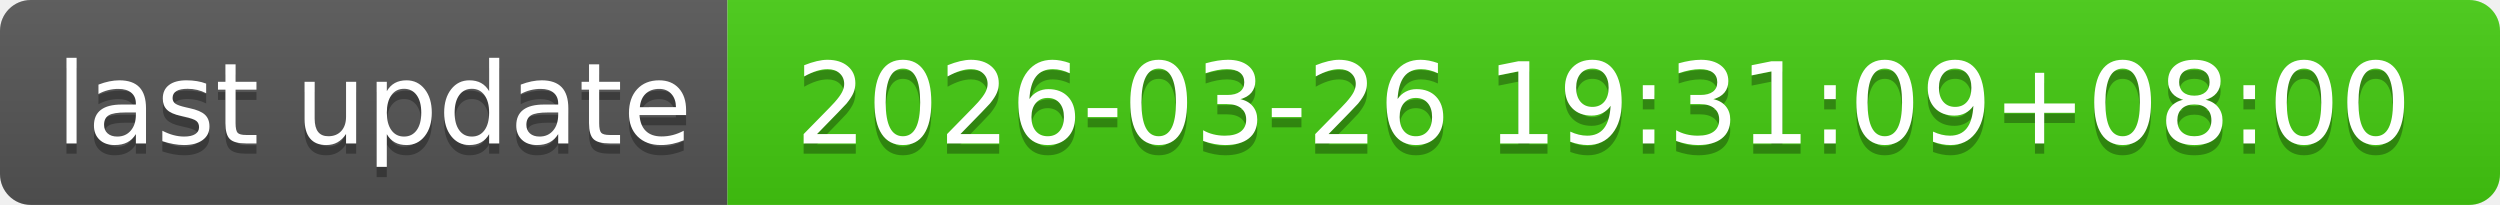
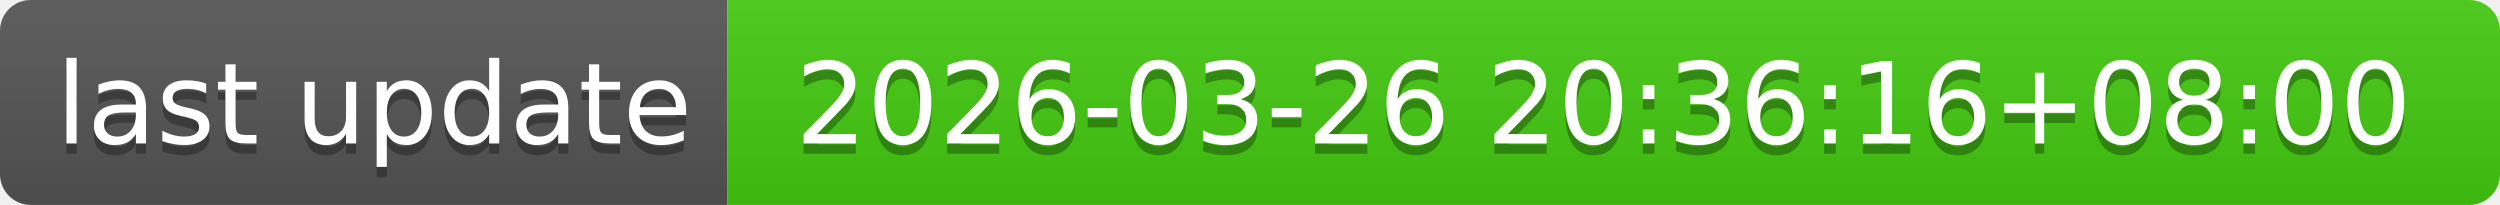
- <svg xmlns="http://www.w3.org/2000/svg" width="244" height="20" role="img" aria-label="last update: 2026-03-26 19:31:09+08:00">
+ <svg xmlns="http://www.w3.org/2000/svg" width="244" height="20" role="img" aria-label="last update: 2026-03-26 20:36:16+08:00">
  <linearGradient id="s" x2="0" y2="100%">
    <stop offset="0" stop-color="#bbb" stop-opacity=".1" />
    <stop offset="1" stop-opacity=".1" />
  </linearGradient>
  <clipPath id="r">
    <rect width="244" height="20" rx="3" fill="#fff" />
  </clipPath>
  <g clip-path="url(#r)">
    <rect width="71" height="20" fill="#555" />
    <rect x="71" width="173" height="20" fill="#4c1" />
    <rect width="244" height="20" fill="url(#s)" />
  </g>
  <g fill="#fff" text-anchor="middle" font-family="Verdana,Geneva,DejaVu Sans,sans-serif" text-rendering="geometricPrecision" font-size="110">
    <text aria-hidden="true" x="365" y="150" fill="#010101" fill-opacity=".3" transform="scale(.1)" textLength="610">last update</text>
    <text x="365" y="140" transform="scale(.1)" fill="#fff" textLength="610">last update</text>
-     <text aria-hidden="true" x="1565" y="150" fill="#010101" fill-opacity=".3" transform="scale(.1)" textLength="1630">2026-03-26 19:31:09+08:00</text>
-     <text x="1565" y="140" transform="scale(.1)" fill="#fff" textLength="1630">2026-03-26 19:31:09+08:00</text>
+     <text aria-hidden="true" x="1565" y="150" fill="#010101" fill-opacity=".3" transform="scale(.1)" textLength="1630">2026-03-26 20:36:16+08:00</text>
+     <text x="1565" y="140" transform="scale(.1)" fill="#fff" textLength="1630">2026-03-26 20:36:16+08:00</text>
  </g>
</svg>
